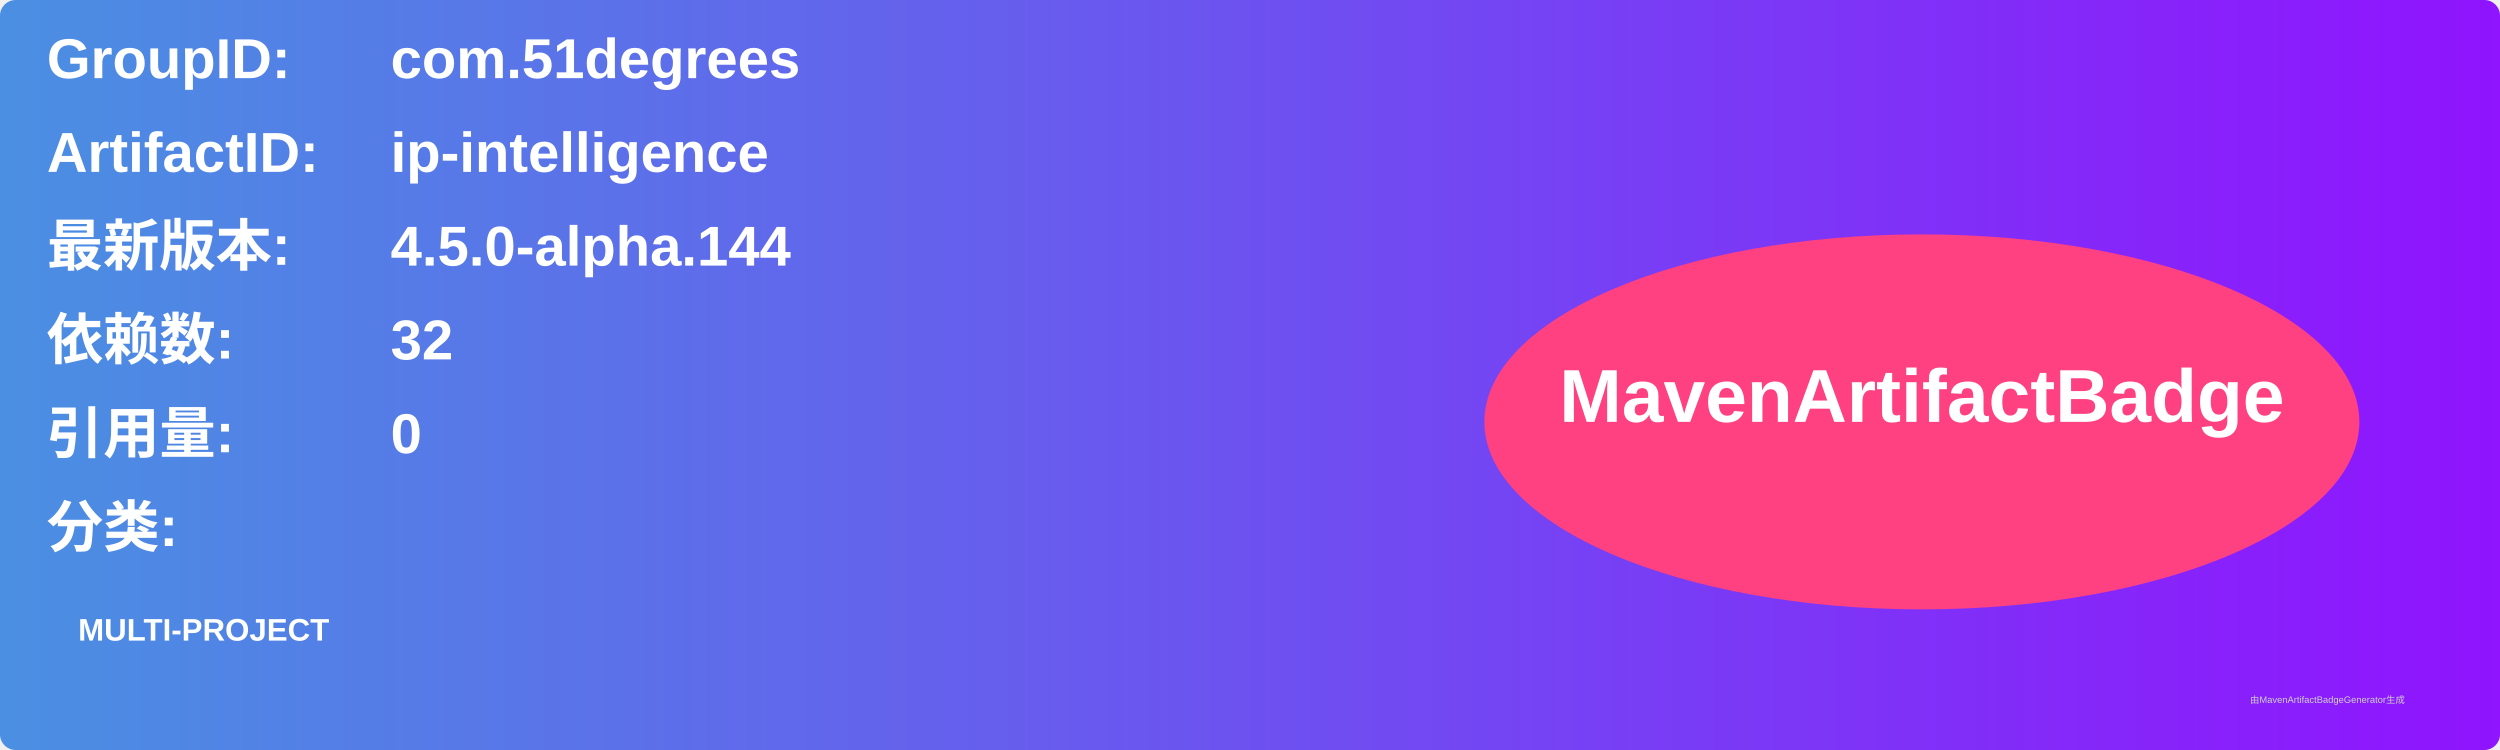
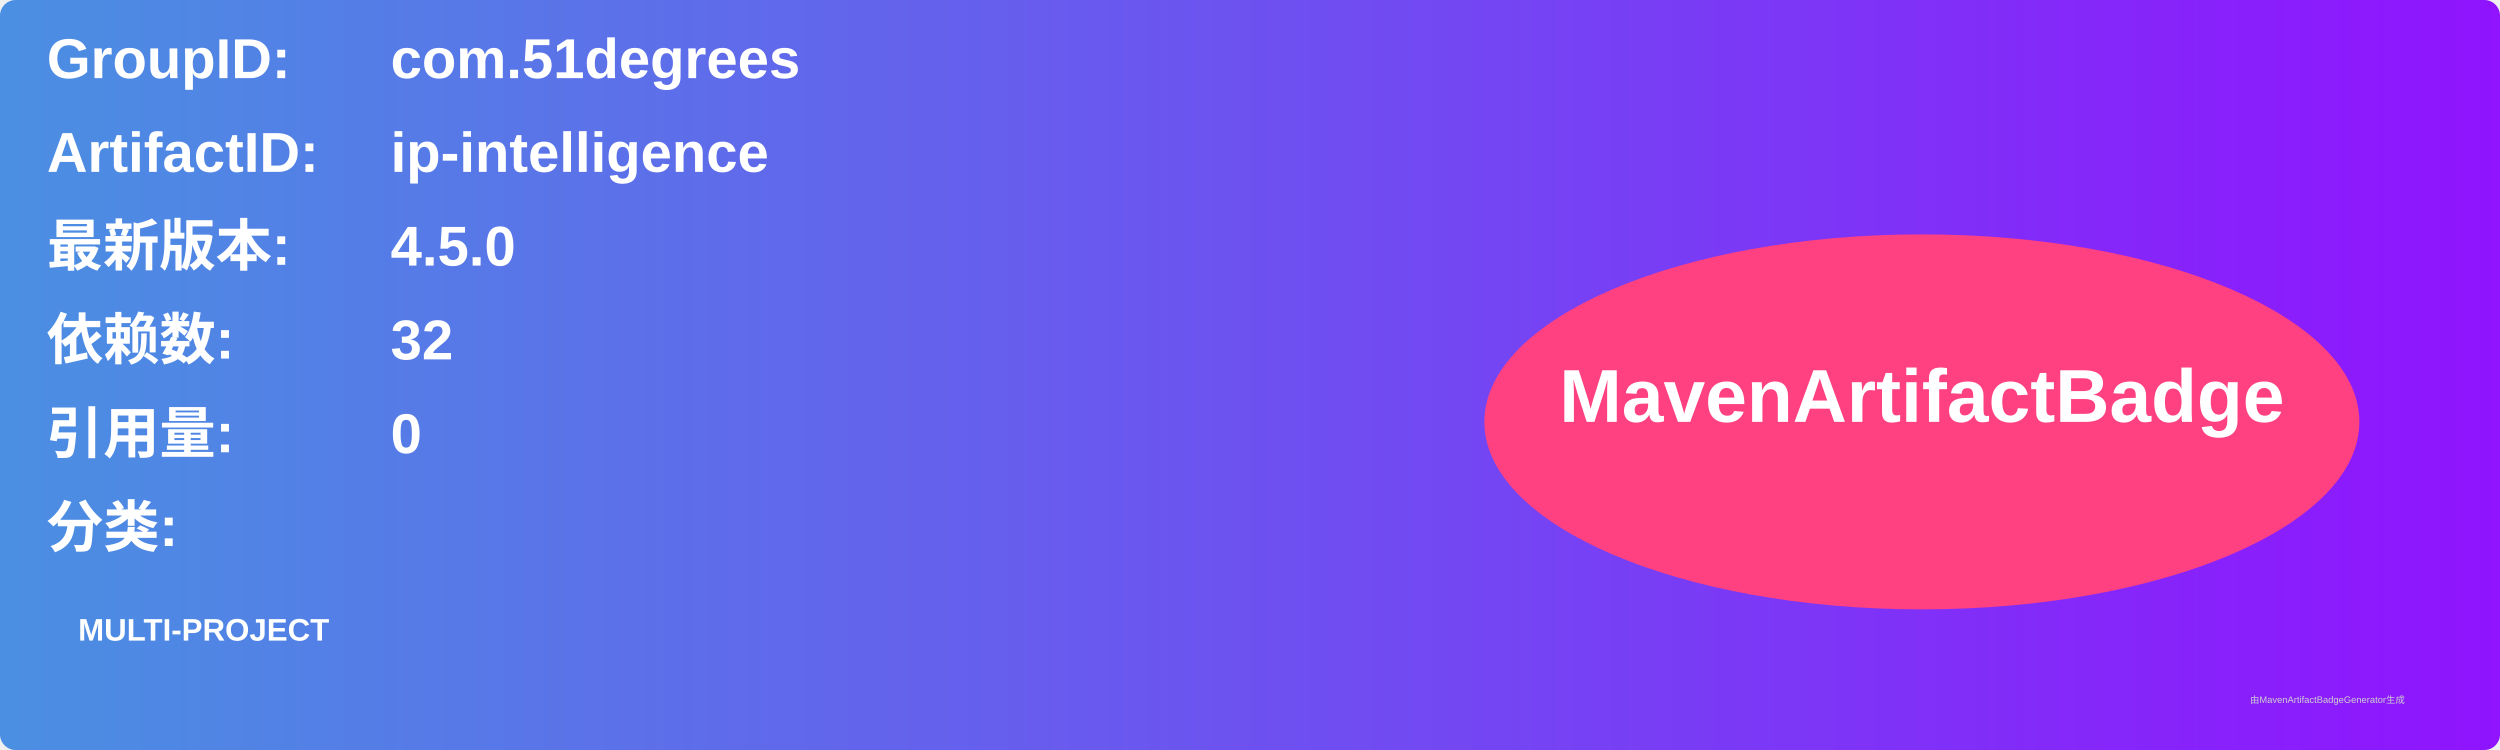
<svg xmlns="http://www.w3.org/2000/svg" width="800" height="240" viewBox="0 0 800 240">
  <linearGradient id="grad" x1="0%" y1="0%" x2="100%" y2="0%">
    <stop offset="0%" stop-color="#4a90e2" />
    <stop offset="100%" stop-color="#9013fe" />
  </linearGradient>
  <rect width="100%" height="100%" rx="5" ry="5" fill="url(#grad)" />
  <g transform="translate(15, 15)">
    <text x="0" y="10" font-family="Arial" font-size="18" fill="white" font-weight="bold" width="260">GroupID:</text>
    <text x="110" y="10" font-family="Arial" font-size="18" fill="white" font-weight="bold" width="460">com.51degrees</text>
    <text x="0" y="40" font-family="Arial" font-size="18" fill="white" font-weight="bold" width="260">ArtifactID:</text>
    <text x="110" y="40" font-family="Arial" font-size="18" fill="white" font-weight="bold" width="460">ip-intelligence</text>
    <text x="0" y="70" font-family="Arial" font-size="18" fill="white" font-weight="bold">最新版本:</text>
    <text x="110" y="70" font-family="Arial" font-size="18" fill="white" font-weight="bold">
-       <tspan font-weight="bold">4.5.0-alpha.144</tspan>
+       <tspan font-weight="bold">4.5.0</tspan>
    </text>
    <text x="0" y="100" font-family="Arial" font-size="18" fill="white" font-weight="bold">依赖数: </text>
    <text x="110" y="100" font-family="Arial" font-size="18" fill="white">
      <tspan font-weight="bold">32</tspan>
    </text>
    <text x="0" y="130" font-family="Arial" font-size="18" fill="white" font-weight="bold">引用量: </text>
    <text x="110" y="130" font-family="Arial" font-size="18" fill="white">
      <tspan font-weight="bold">0</tspan>
    </text>
    <text x="0" y="160" font-family="Arial" font-size="18" fill="white" font-weight="bold">分类:</text>
    <text x="10" y="190" font-family="Arial" font-size="10" fill="white">
      <tspan font-weight="bold">MULTI-PROJECT</tspan>
    </text>
    <ellipse cx="600" cy="120" rx="140" ry="60" fill="#ff4081" />
    <text x="600" y="120" text-anchor="middle" font-family="Arial" font-size="24" fill="white" font-weight="bold">MavenArtifactBadge</text>
  </g>
  <text x="720" y="225" font-family="Arial" font-size="3" fill="#d0d0d0">由MavenArtifactBadgeGenerator生成</text>
</svg>
